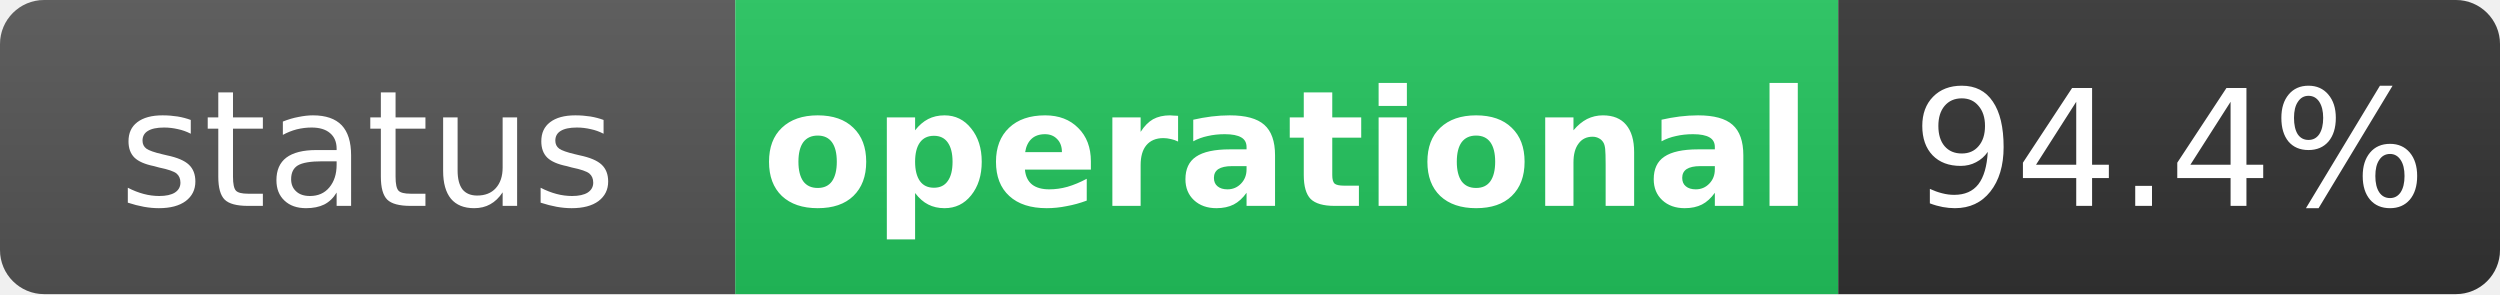
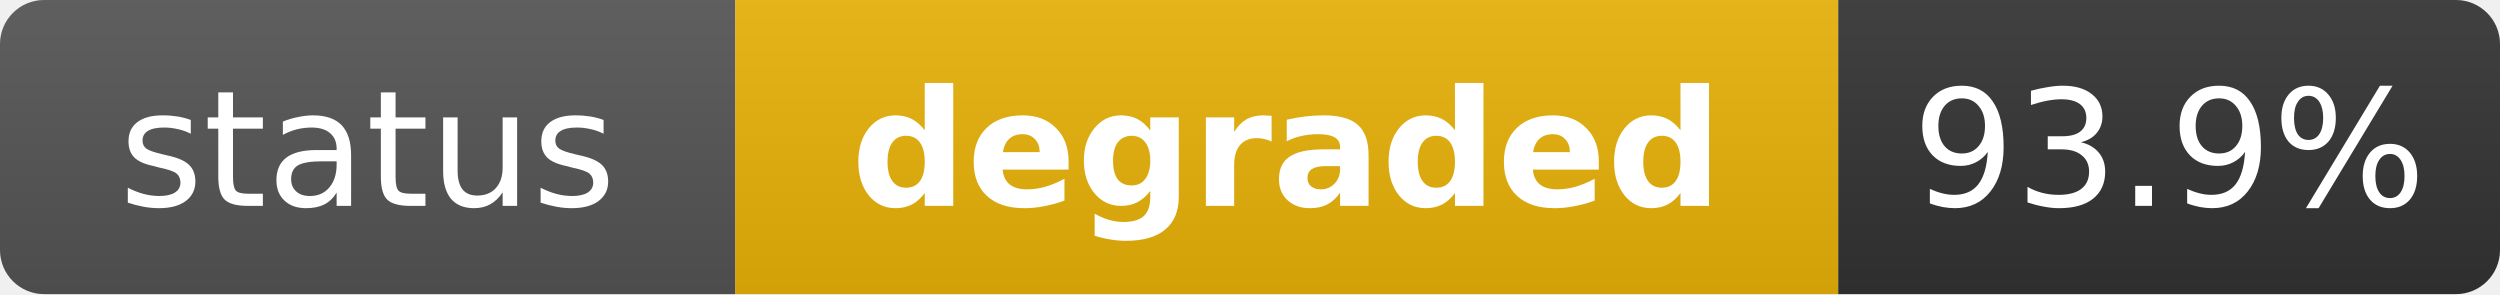
- <svg xmlns="http://www.w3.org/2000/svg" width="170" height="20" role="img" aria-label="status: operational">
+ <svg xmlns="http://www.w3.org/2000/svg" width="170" height="20" role="img" aria-label="status: degraded">
  <linearGradient id="s" x2="0" y2="100%">
    <stop offset="0" stop-color="#bbb" stop-opacity=".1" />
    <stop offset="1" stop-opacity=".1" />
  </linearGradient>
  <clipPath id="r">
    <rect width="170" height="20" rx="3" fill="#fff" />
  </clipPath>
  <g clip-path="url(#r)">
    <rect width="50" height="20" fill="#555" />
-     <rect x="50" width="75" height="20" fill="#22c55e" />
+     <rect x="50" width="75" height="20" fill="#eab308" />
    <rect x="125" width="45" height="20" fill="#333" />
    <rect width="170" height="20" fill="url(#s)" />
  </g>
  <g fill="#fff" text-anchor="middle" font-family="Verdana,Geneva,DejaVu Sans,sans-serif" text-rendering="geometricPrecision" font-size="11">
    <text x="25" y="14" fill="#fff">status</text>
-     <text x="87.5" y="14" fill="#fff" font-weight="bold">operational</text>
-     <text x="147.5" y="14" fill="#fff">94.4%</text>
+     <text x="87.5" y="14" fill="#fff" font-weight="bold">degraded</text>
+     <text x="147.5" y="14" fill="#fff">93.9%</text>
  </g>
</svg>
